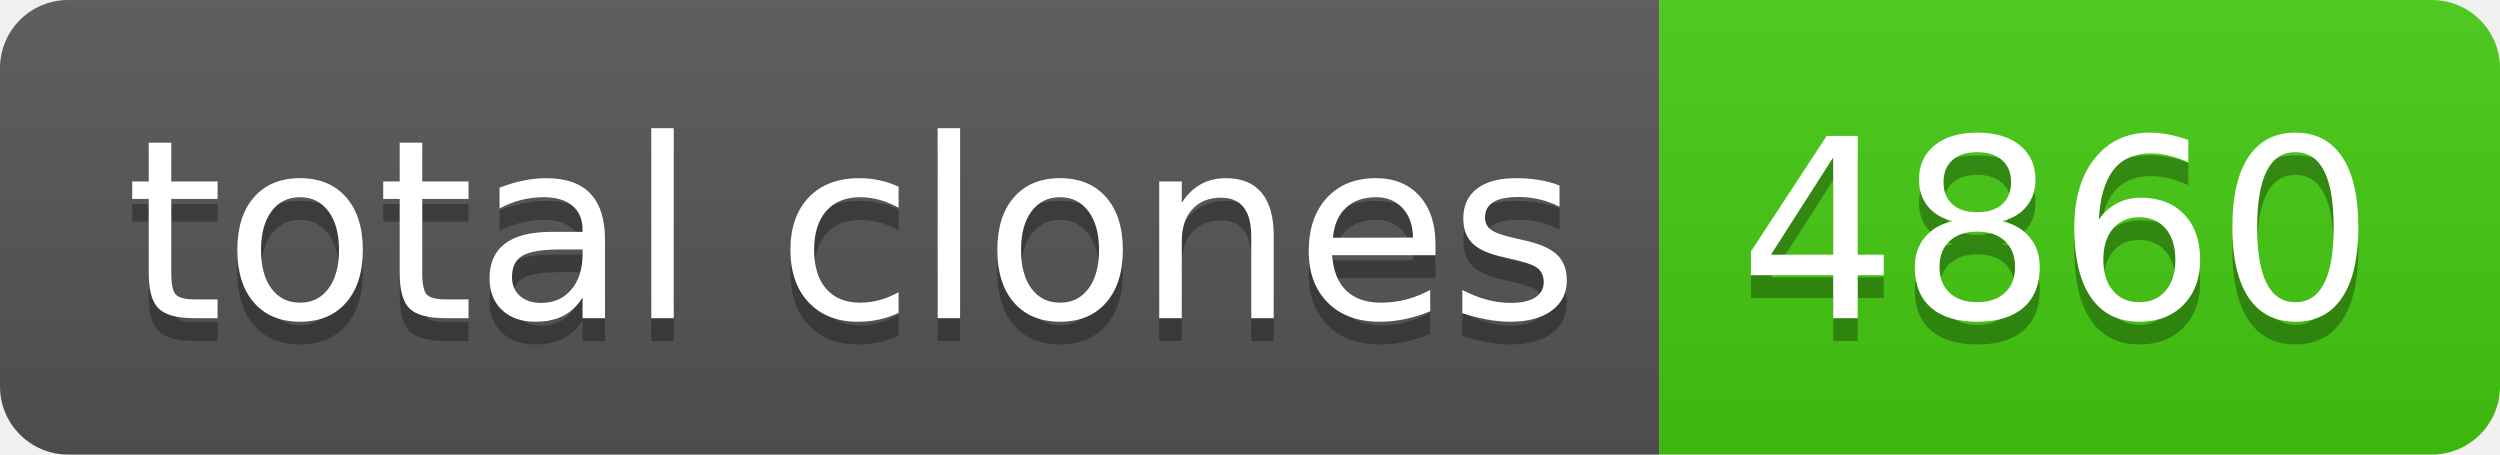
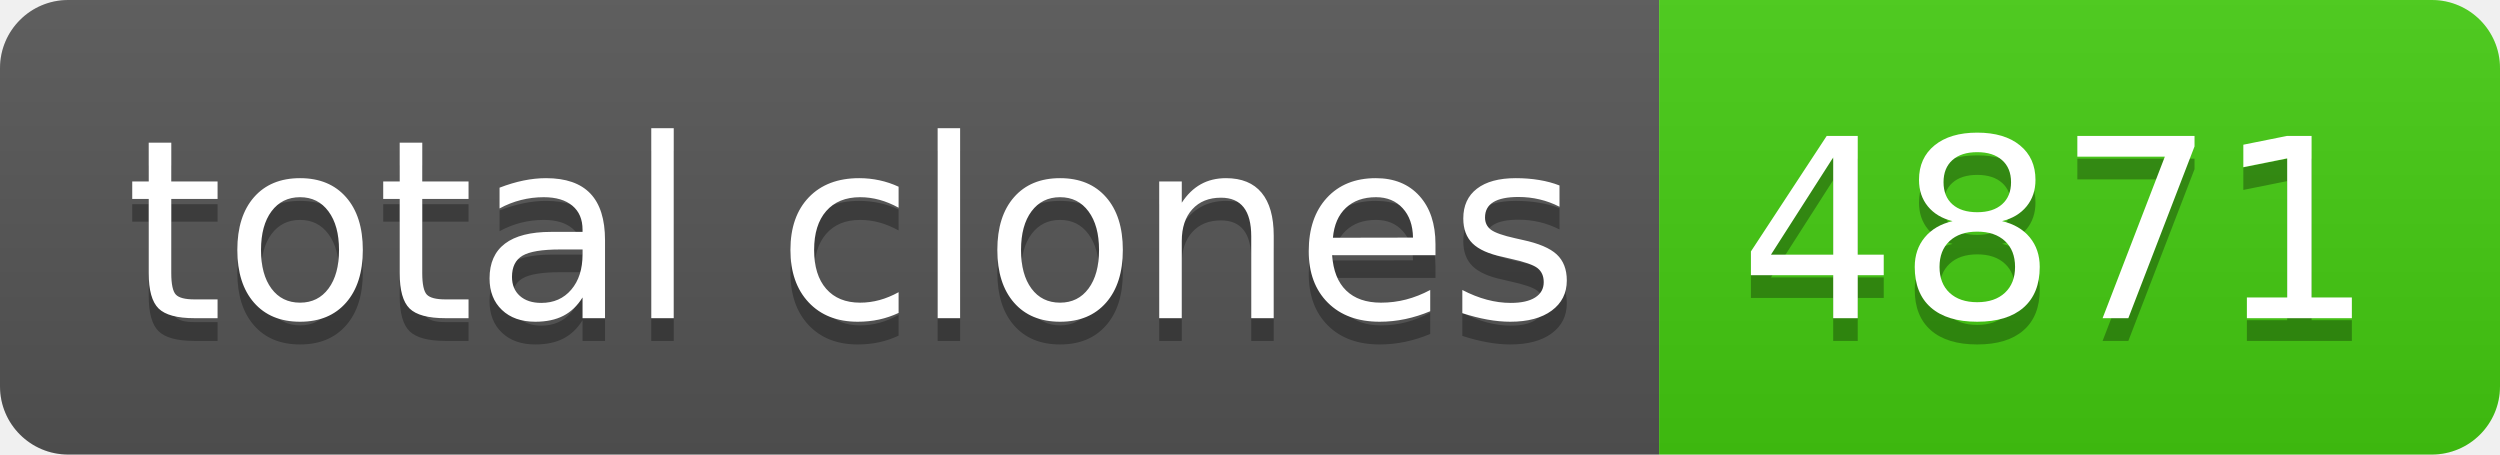
- <svg xmlns="http://www.w3.org/2000/svg" width="110" height="20" role="img" aria-label="total clones: 4860">
+ <svg xmlns="http://www.w3.org/2000/svg" width="110" height="20" role="img" aria-label="total clones: 4871">
  <linearGradient id="s" x2="0" y2="100%">
    <stop offset="0" stop-color="#bbb" stop-opacity=".1" />
    <stop offset="1" stop-opacity=".1" />
  </linearGradient>
  <clipPath id="r">
    <rect width="110" height="20" rx="3" fill="#fff" />
  </clipPath>
  <g clip-path="url(#r)">
    <rect width="73" height="20" fill="#555" />
    <rect x="73" width="37" height="20" fill="#4c1" />
    <rect width="110" height="20" fill="url(#s)" />
  </g>
  <g fill="#fff" text-anchor="middle" font-family="Verdana,Geneva,DejaVu Sans,sans-serif" text-rendering="geometricPrecision" font-size="110">
    <text aria-hidden="true" x="375" y="150" fill="#010101" fill-opacity=".3" transform="scale(.1)" textLength="630">total clones</text>
    <text x="375" y="140" transform="scale(.1)" fill="#fff" textLength="630">total clones</text>
-     <text aria-hidden="true" x="905" y="150" fill="#010101" fill-opacity=".3" transform="scale(.1)" textLength="270">4860</text>
-     <text x="905" y="140" transform="scale(.1)" fill="#fff" textLength="270">4860</text>
+     <text aria-hidden="true" x="905" y="150" fill="#010101" fill-opacity=".3" transform="scale(.1)" textLength="270">4871</text>
+     <text x="905" y="140" transform="scale(.1)" fill="#fff" textLength="270">4871</text>
  </g>
</svg>
